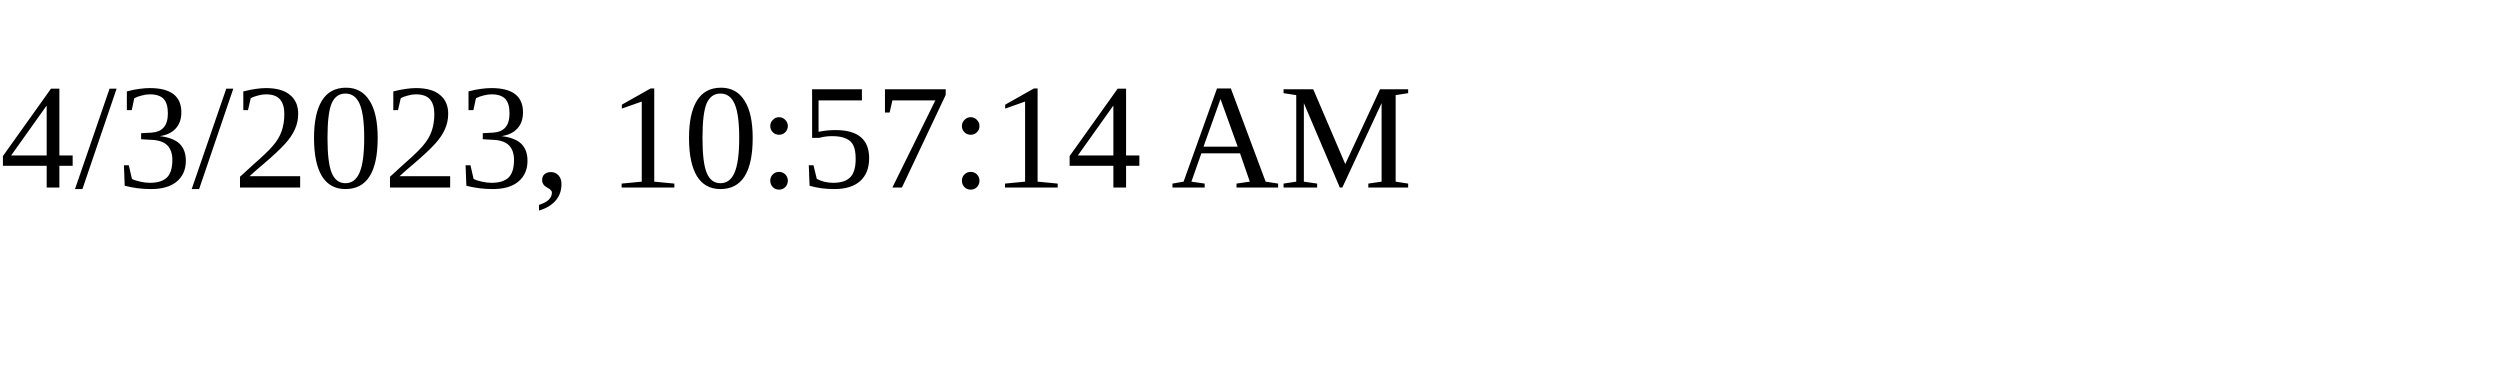
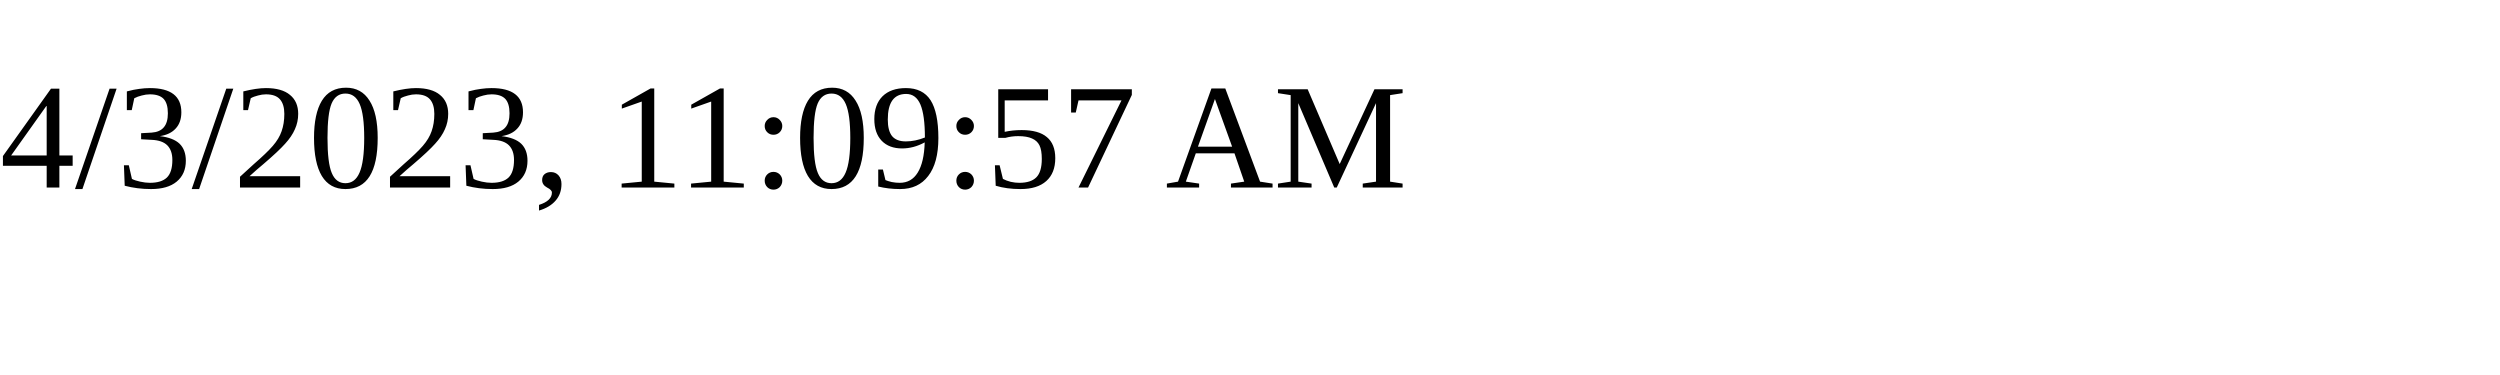
<svg xmlns="http://www.w3.org/2000/svg" height="30" width="200">
-   <text x="0" y="15">4/3/2023, 10:57:14 AM</text>
+   <text x="0" y="15">4/3/2023, 11:09:57 AM</text>
</svg>
